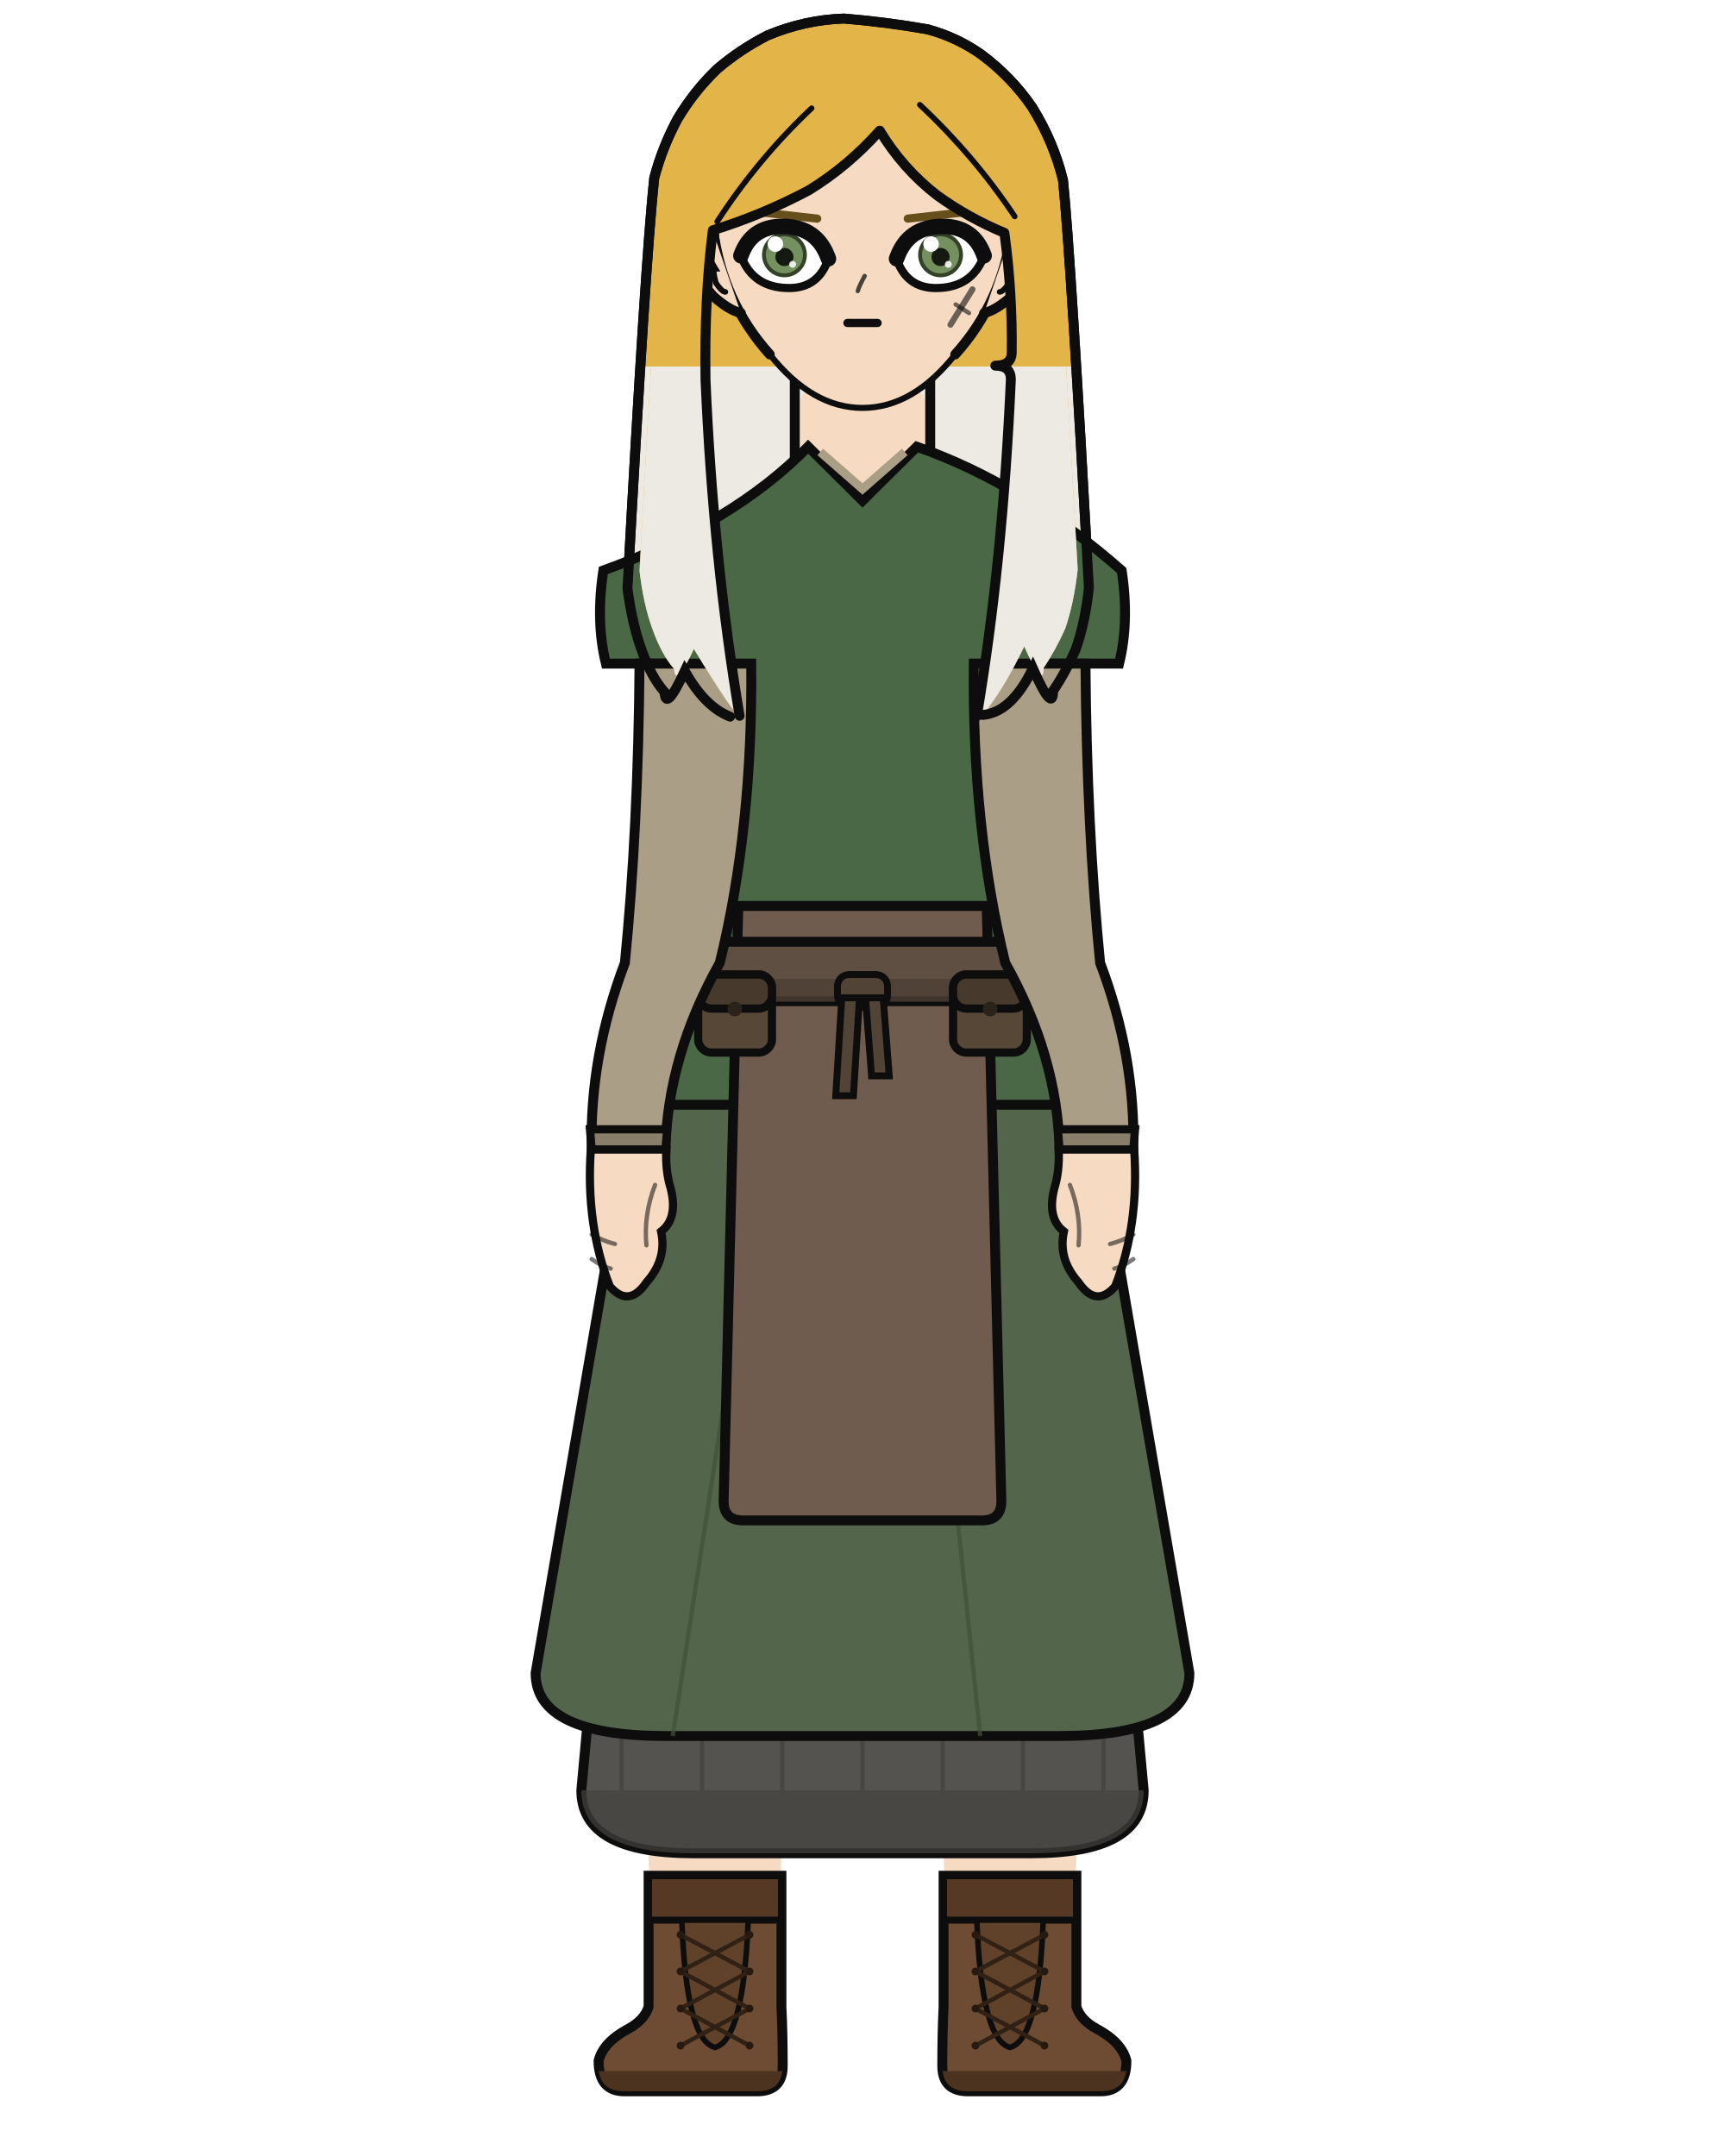
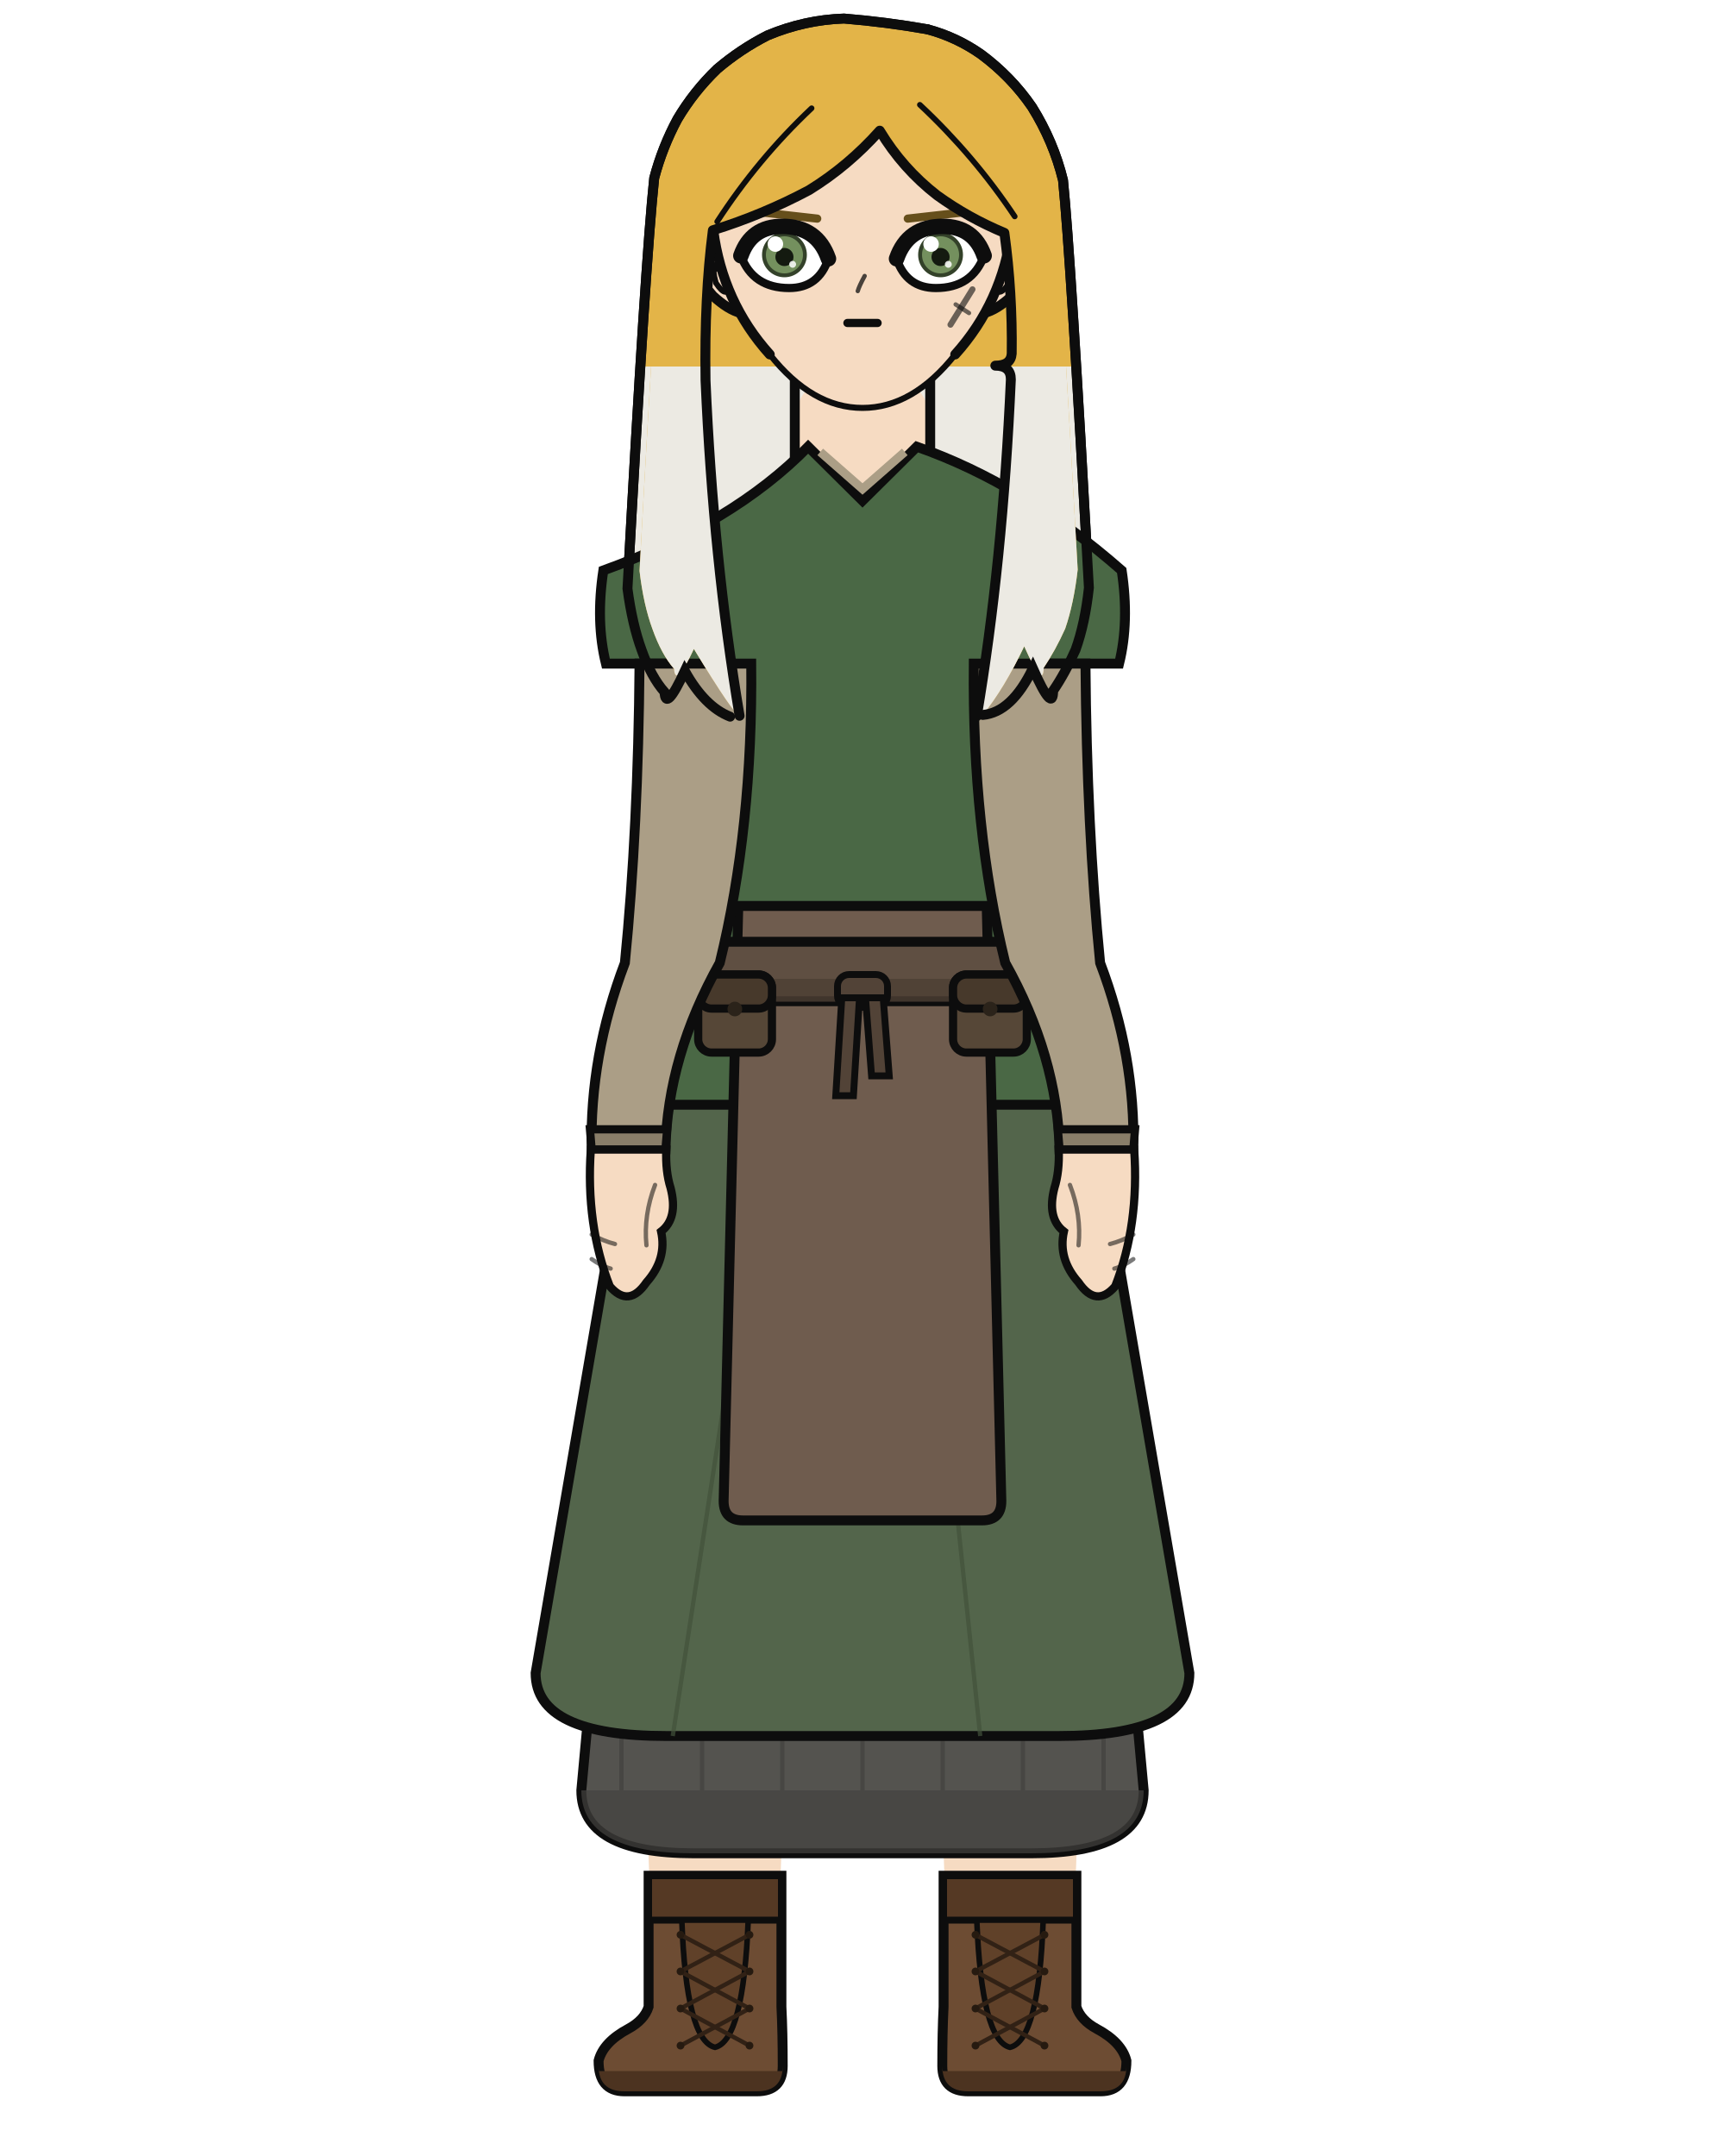
<svg xmlns="http://www.w3.org/2000/svg" width="400" height="500" viewBox="0 0 400 500">
  <rect width="100%" height="100%" fill="white" />
  <defs>
    <clipPath id="hair-tips">
      <path d="M 135.7 85.0 Q 151.6 104.3 167.4 123.6 Q 166.4 122.9 165.5 122.3 Q 164.6 121.5 163.7 120.7 Q 162.9 119.7 162.0 118.8 Q 161.2 117.6 160.4 116.5 Q 159.6 115.2 158.8 113.9 Q 158.1 115.3 157.4 116.7 Q 156.8 117.7 156.3 118.7 Q 155.8 119.3 155.4 119.9 Q 155.0 120.1 154.7 120.3 Q 154.5 120.1 154.2 120.0 Q 154.1 119.4 154.1 118.8 Q 153.5 118.1 153.0 117.5 Q 152.6 116.8 152.1 116.1 Q 151.6 115.3 151.2 114.6 Q 150.7 113.7 150.3 112.9 Q 149.9 111.9 149.5 111.0 Q 149.1 110.0 148.8 109.0 Q 148.4 108.0 148.1 107.0 Q 147.7 105.9 147.4 104.8 Q 147.1 103.6 146.9 102.5 Q 146.6 101.3 146.3 100.0 Q 146.1 98.8 145.9 97.5 Q 145.7 96.1 145.5 94.8 Q 146.2 89.9 146.9 85.0 Q 147.4 85.0 148.0 85.0 Q 148.6 85.0 149.1 85.0 Q 149.6 85.0 150.1 85.0 Q 150.5 85.0 150.9 85.0 Q 151.3 85.0 151.7 85.0 Q 152.0 85.0 152.3 85.0 Q 152.7 85.0 153.1 85.0 Q 153.5 85.0 154.0 85.0 Q 154.4 85.0 154.9 85.0 Q 155.4 85.0 156.0 85.0 Q 156.5 85.0 157.1 85.0 Q 157.7 85.0 158.4 85.0 Q 159.1 85.0 159.8 85.0 Q 160.5 85.0 161.3 85.0 Q 162.1 85.0 162.9 85.0 Q 163.7 85.0 164.6 85.0 Q 165.4 85.0 166.3 85.0 Q 167.2 85.0 168.1 85.0 Q 169.1 85.0 170.0 85.0 Q 171.0 85.0 171.9 85.0 Q 172.9 85.0 173.9 85.0 Q 174.9 85.0 175.9 85.0 Q 177.0 85.0 178.0 85.0 Q 179.4 85.0 180.9 85.0 Q 182.3 85.0 183.8 85.0 Q 185.2 85.0 186.7 85.0 Q 188.2 85.0 189.7 85.0 Q 191.2 85.0 192.7 85.0 Q 194.2 85.0 195.7 85.0 Q 197.3 85.0 199.0 85.0 Q 200.6 85.0 202.2 85.0 Q 203.8 85.0 205.5 85.0 Q 207.1 85.0 208.7 85.0 Q 210.3 85.0 211.9 85.0 Q 213.5 85.0 215.1 85.0 Q 216.2 85.0 217.3 85.0 Q 218.4 85.0 219.5 85.0 Q 220.5 85.0 221.6 85.0 Q 222.6 85.0 223.6 85.0 Q 224.6 85.0 225.6 85.0 Q 226.5 85.0 227.5 85.0 Q 228.6 85.0 229.8 85.0 Q 230.8 85.0 231.9 85.0 Q 232.9 85.0 233.9 85.0 Q 234.9 85.0 235.8 85.0 Q 236.7 85.0 237.6 85.0 Q 238.5 85.0 239.3 85.0 Q 240.1 85.0 240.9 85.0 Q 241.6 85.0 242.3 85.0 Q 243.0 85.0 243.6 85.0 Q 244.2 85.0 244.7 85.0 Q 245.2 85.0 245.7 85.0 Q 246.1 85.0 246.5 85.0 Q 246.9 85.0 247.2 85.0 Q 247.6 85.0 248.0 85.0 Q 248.4 85.0 248.9 85.0 Q 249.4 85.0 250.0 85.0 Q 250.6 85.0 251.2 85.0 Q 251.8 89.8 252.5 94.5 Q 252.3 95.9 252.2 97.2 Q 251.9 98.5 251.7 99.8 Q 251.5 101.1 251.3 102.3 Q 251.0 103.5 250.7 104.6 Q 250.4 105.7 250.1 106.9 Q 249.8 107.9 249.4 108.9 Q 249.0 109.8 248.6 110.7 Q 248.2 111.6 247.8 112.4 Q 247.4 113.2 246.9 114.0 Q 246.5 114.8 246.1 115.6 Q 245.6 116.3 245.2 117.1 Q 244.7 117.8 244.2 118.5 Q 244.2 119.2 244.1 119.8 Q 243.9 120.1 243.7 120.3 Q 243.3 120.1 243.0 119.9 Q 242.6 119.2 242.1 118.6 Q 241.5 117.5 240.9 116.4 Q 240.2 114.8 239.5 113.3 Q 238.6 114.8 237.8 116.4 Q 236.9 117.7 236.0 119.0 Q 235.1 120.0 234.2 121.1 Q 233.2 121.8 232.2 122.6 Q 231.1 123.1 230.1 123.6 Q 229.0 123.8 227.9 124.1 Q 246.1 104.6 264.3 85.0 Q 264.3 145.0 264.3 205.0 Q 200.0 205.0 135.7 205.0 Q 135.7 145.0 135.7 85.0 Z" />
    </clipPath>
    <clipPath id="hair-front">
      <path d="M 171.5 166.0 Q 165.4 129.8 163.6 88.2 Q 163.3 68.9 165.3 53.4 Q 176.9 49.8 187.6 44.1 Q 196.7 38.5 204.0 30.3 Q 209.3 39.1 217.3 45.3 Q 224.5 50.5 232.9 54.0 Q 234.8 67.9 234.6 82.0 Q 234.4 84.8 230.8 84.8 Q 234.4 84.8 234.4 88.0 Q 232.5 130.7 226.5 166.1 Q 227.2 166.0 227.9 165.8 Q 232.9 159.6 237.5 149.9 Q 242.0 160.0 242.0 154.9 Q 244.7 150.9 247.0 145.8 Q 249.0 140.0 249.9 132.1 Q 245.9 59.3 244.2 42.3 Q 242.0 33.8 237.4 26.2 Q 232.7 19.6 226.1 14.6 Q 220.7 10.8 214.4 9.1 Q 205.2 7.6 195.9 6.7 Q 187.3 7.1 179.1 10.5 Q 173.1 13.5 168.0 17.8 Q 162.8 22.8 159.2 28.9 Q 155.9 35.1 154.1 41.9 Q 152.2 59.7 148.3 132.4 Q 149.2 140.2 151.3 145.9 Q 153.4 151.8 156.3 155.1 Q 156.6 159.7 160.9 150.5 Q 170.4 166.1 171.5 166.0 Z" />
    </clipPath>
  </defs>
  <path d="M 169.3 166.2 Q 163.4 163.9 158.8 155.6 Q 154.3 165.3 154.1 160.5 Q 151.0 157.0 148.8 150.8 Q 146.6 144.8 145.5 136.5 Q 149.7 60.0 151.7 41.3 Q 153.6 34.1 157.1 27.6 Q 160.9 21.2 166.3 16.0 Q 171.7 11.4 178.0 8.2 Q 186.6 4.6 195.7 4.3 Q 205.5 5.1 215.1 6.8 Q 221.8 8.6 227.5 12.6 Q 234.5 17.8 239.3 24.8 Q 244.3 32.8 246.5 41.8 Q 248.3 59.6 252.5 136.3 Q 251.6 144.6 249.4 150.7 Q 247.0 156.1 244.2 160.2 Q 244.2 165.6 239.5 155.0 Q 234.6 165.2 227.9 165.8 Q 198.6 172.5 169.3 166.2 Z" fill="#e3b448" />
  <path d="M 169.3 166.2 Q 163.4 163.9 158.8 155.6 Q 154.3 165.3 154.1 160.5 Q 151.0 157.0 148.8 150.8 Q 146.6 144.8 145.5 136.5 Q 149.7 60.0 151.7 41.3 Q 153.6 34.1 157.1 27.6 Q 160.9 21.2 166.3 16.0 Q 171.7 11.4 178.0 8.2 Q 186.6 4.6 195.7 4.3 Q 205.5 5.1 215.1 6.8 Q 221.8 8.6 227.5 12.6 Q 234.5 17.8 239.3 24.8 Q 244.3 32.8 246.5 41.8 Q 248.3 59.6 252.5 136.3 Q 251.6 144.6 249.4 150.7 Q 247.0 156.1 244.2 160.2 Q 244.2 165.6 239.5 155.0 Q 234.6 165.2 227.9 165.8 Q 198.6 172.5 169.3 166.2 Z" fill="#eceae3" clip-path="url(#hair-tips)" />
  <path d="M 169.3 166.2 Q 163.4 163.9 158.8 155.6 Q 154.3 165.3 154.1 160.5 Q 151.0 157.0 148.8 150.8 Q 146.6 144.8 145.5 136.5 Q 149.7 60.0 151.7 41.3 Q 153.6 34.1 157.1 27.6 Q 160.9 21.2 166.3 16.0 Q 171.7 11.4 178.0 8.2 Q 186.6 4.6 195.7 4.3 Q 205.5 5.1 215.1 6.8 Q 221.8 8.6 227.5 12.6 Q 234.5 17.8 239.3 24.8 Q 244.3 32.8 246.5 41.8 Q 248.3 59.6 252.5 136.3 Q 251.6 144.6 249.4 150.7 Q 247.0 156.1 244.2 160.2 Q 244.2 165.6 239.5 155.0 Q 234.6 165.2 227.9 165.8 Q 198.6 172.5 169.3 166.2 Z" fill="none" stroke="#0d0d0d" stroke-width="2.3" stroke-linecap="round" stroke-linejoin="round" />
  <rect x="184.3" y="86.7" width="31.4" height="34.1" rx="11.0" fill="#f6dbc2" />
  <line x1="184.3" y1="86.7" x2="184.3" y2="120.9" stroke="#0d0d0d" stroke-width="2.3" />
  <line x1="215.7" y1="86.7" x2="215.7" y2="120.9" stroke="#0d0d0d" stroke-width="2.3" />
  <path d="M 147.3 316.2 L 184.2 316.2 Q 184.2 354.2 182.7 370.4 Q 182.4 403.7 179.8 465.4 L 151.8 465.4 Q 149.1 403.7 148.8 370.4 Q 147.3 354.2 147.3 316.2 Z" fill="#f6dbc2" />
  <path d="M 181.2 435.0 L 181.2 465.4 Q 181.5 471.3 181.5 479.1 Q 181.5 485.0 175.5 485.0 L 144.8 485.0 Q 138.8 485.0 138.8 477.9 Q 139.9 473.6 145.7 470.5 Q 149.4 468.5 150.4 465.4 L 150.4 435.0 Z" fill="#6d4c33" stroke="#0d0d0d" stroke-width="2.3" />
  <path d="M 181.5 480.3 L 138.8 480.3 L 138.8 479.1 Q 138.8 485.0 144.8 485.0 L 175.5 485.0 Q 181.5 485.0 181.5 479.1 Z" fill="#4c3320" />
  <rect x="150.4" y="435.0" width="30.8" height="10.3" fill="#553924" stroke="#0d0d0d" stroke-width="1.6" />
  <path d="M 158.1 445.3 L 173.5 445.3 Q 172.4 473.2 165.8 474.8 Q 159.1 473.2 158.1 445.3 Z" fill="#604129" stroke="#0d0d0d" stroke-width="1.3" />
  <line x1="173.8" y1="448.7" x2="157.8" y2="457.2" stroke="#312115" stroke-width="1.0" stroke-linecap="round" />
  <line x1="157.8" y1="448.7" x2="173.8" y2="457.2" stroke="#312115" stroke-width="1.0" stroke-linecap="round" />
  <line x1="173.8" y1="457.2" x2="157.8" y2="465.8" stroke="#312115" stroke-width="1.0" stroke-linecap="round" />
  <line x1="157.8" y1="457.2" x2="173.8" y2="465.8" stroke="#312115" stroke-width="1.0" stroke-linecap="round" />
  <line x1="173.8" y1="465.8" x2="157.8" y2="474.4" stroke="#312115" stroke-width="1.0" stroke-linecap="round" />
  <line x1="157.8" y1="465.8" x2="173.8" y2="474.4" stroke="#312115" stroke-width="1.0" stroke-linecap="round" />
  <circle cx="157.8" cy="448.7" r="0.9" fill="#261a10" />
  <circle cx="173.8" cy="448.7" r="0.9" fill="#261a10" />
  <circle cx="157.8" cy="457.2" r="0.9" fill="#261a10" />
  <circle cx="173.8" cy="457.2" r="0.9" fill="#261a10" />
  <circle cx="157.8" cy="465.8" r="0.9" fill="#261a10" />
  <circle cx="173.8" cy="465.8" r="0.9" fill="#261a10" />
  <circle cx="157.8" cy="474.4" r="0.9" fill="#261a10" />
  <circle cx="173.8" cy="474.4" r="0.9" fill="#261a10" />
  <path d="M 215.8 316.2 L 252.7 316.2 Q 252.7 354.2 251.2 370.4 Q 250.9 403.7 248.2 465.4 L 220.2 465.4 Q 217.6 403.7 217.3 370.4 Q 215.8 354.2 215.8 316.2 Z" fill="#f6dbc2" />
  <path d="M 218.8 435.0 L 218.8 465.4 Q 218.5 471.3 218.5 479.1 Q 218.5 485.0 224.5 485.0 L 255.2 485.0 Q 261.2 485.0 261.2 477.9 Q 260.1 473.6 254.3 470.5 Q 250.6 468.5 249.6 465.4 L 249.6 435.0 Z" fill="#6d4c33" stroke="#0d0d0d" stroke-width="2.3" />
  <path d="M 218.5 480.3 L 261.2 480.3 L 261.2 479.1 Q 261.2 485.0 255.2 485.0 L 224.5 485.0 Q 218.5 485.0 218.5 479.1 Z" fill="#4c3320" />
  <rect x="218.8" y="435.0" width="30.8" height="10.3" fill="#553924" stroke="#0d0d0d" stroke-width="1.6" />
  <path d="M 226.5 445.3 L 241.9 445.3 Q 240.9 473.2 234.2 474.8 Q 227.6 473.2 226.5 445.3 Z" fill="#604129" stroke="#0d0d0d" stroke-width="1.3" />
  <line x1="242.2" y1="448.7" x2="226.2" y2="457.2" stroke="#312115" stroke-width="1.0" stroke-linecap="round" />
  <line x1="226.2" y1="448.7" x2="242.2" y2="457.2" stroke="#312115" stroke-width="1.0" stroke-linecap="round" />
  <line x1="242.2" y1="457.2" x2="226.2" y2="465.8" stroke="#312115" stroke-width="1.0" stroke-linecap="round" />
  <line x1="226.2" y1="457.2" x2="242.2" y2="465.8" stroke="#312115" stroke-width="1.0" stroke-linecap="round" />
  <line x1="242.2" y1="465.8" x2="226.2" y2="474.4" stroke="#312115" stroke-width="1.0" stroke-linecap="round" />
  <line x1="226.2" y1="465.8" x2="242.2" y2="474.4" stroke="#312115" stroke-width="1.0" stroke-linecap="round" />
  <circle cx="226.2" cy="448.7" r="0.9" fill="#261a10" />
  <circle cx="242.2" cy="448.7" r="0.9" fill="#261a10" />
  <circle cx="226.2" cy="457.2" r="0.9" fill="#261a10" />
  <circle cx="242.2" cy="457.2" r="0.9" fill="#261a10" />
  <circle cx="226.2" cy="465.8" r="0.9" fill="#261a10" />
  <circle cx="242.2" cy="465.8" r="0.9" fill="#261a10" />
  <circle cx="226.2" cy="474.4" r="0.9" fill="#261a10" />
  <circle cx="242.2" cy="474.4" r="0.9" fill="#261a10" />
  <path d="M 152.5 223.3 L 134.8 415.2 Q 134.8 429.8 160.9 429.8 L 239.1 429.8 Q 265.2 429.8 265.2 415.2 L 247.5 223.3 Z" fill="#54534f" stroke="#0d0d0d" stroke-width="2.3" />
  <path d="M 134.8 415.2 L 134.8 415.2 Q 134.8 429.8 160.9 429.8 L 239.1 429.8 Q 265.2 429.8 265.2 415.2 L 265.2 415.2 Z" fill="#43423f" opacity="0.7" />
  <line x1="144.1" y1="402.6" x2="144.1" y2="415.2" stroke="#43423f" stroke-width="1.0" opacity="0.75" />
  <line x1="162.8" y1="402.6" x2="162.8" y2="415.2" stroke="#43423f" stroke-width="1.0" opacity="0.75" />
  <line x1="181.4" y1="402.6" x2="181.4" y2="415.2" stroke="#43423f" stroke-width="1.0" opacity="0.75" />
  <line x1="200.0" y1="402.6" x2="200.0" y2="415.2" stroke="#43423f" stroke-width="1.0" opacity="0.75" />
  <line x1="218.6" y1="402.6" x2="218.6" y2="415.2" stroke="#43423f" stroke-width="1.0" opacity="0.75" />
  <line x1="237.2" y1="402.6" x2="237.2" y2="415.2" stroke="#43423f" stroke-width="1.0" opacity="0.75" />
  <line x1="255.9" y1="402.6" x2="255.9" y2="415.2" stroke="#43423f" stroke-width="1.0" opacity="0.75" />
  <path d="M 152.5 223.3 L 124.2 388.0 Q 124.2 402.6 154.5 402.6 L 245.5 402.6 Q 275.8 402.6 275.8 388.0 L 247.5 223.3 Z" fill="#53654b" stroke="#0d0d0d" stroke-width="2.3" />
  <line x1="175.3" y1="277.1" x2="156.0" y2="402.6" stroke="#41513a" stroke-width="1.0" opacity="0.7" />
  <line x1="214.2" y1="277.1" x2="227.3" y2="402.6" stroke="#41513a" stroke-width="1.0" opacity="0.7" />
  <path d="M 187.4 103.6 Q 170.0 121.4 139.9 132.3 Q 138.1 144.2 140.5 153.9 L 158.7 153.9 Q 158.7 192.0 161.1 223.3 Q 147.3 241.4 147.3 256.2 L 252.7 256.2 Q 252.7 241.4 238.9 223.3 Q 241.3 192.0 241.3 153.9 L 259.5 153.9 Q 261.9 144.2 260.1 132.3 Q 237.2 112.2 212.6 103.6 L 200.0 116.1 Z" fill="#4a6845" stroke="#0d0d0d" stroke-width="2.3" />
  <path d="M 190.2 104.8 L 200.0 113.4 L 209.8 104.8" fill="none" stroke="#ab9e86" stroke-width="2.0" />
  <path d="M 171.2 210.1 L 167.8 348.1 Q 167.8 352.6 172.3 352.6 L 227.7 352.6 Q 232.2 352.6 232.2 348.1 L 228.8 210.1 Z" fill="#6f5c4e" stroke="#0d0d0d" stroke-width="2.3" />
  <rect x="159.9" y="218.4" width="80.1" height="13.8" rx="2.5" fill="#5f4f42" stroke="#0d0d0d" stroke-width="2.3" />
  <rect x="159.9" y="227.0" width="80.1" height="5.3" rx="2.5" fill="#4c3e33" opacity="0.8" />
  <rect x="194.2" y="226.0" width="11.6" height="7.6" rx="2.7" fill="#524337" stroke="#0d0d0d" stroke-width="1.6" />
  <path d="M 195.2 231.4 L 199.3 231.4 L 197.9 254.1 L 193.8 254.1 Z" fill="#524337" stroke="#0d0d0d" stroke-width="1.6" />
  <path d="M 200.7 231.4 L 204.8 231.4 L 206.2 249.5 L 202.1 249.5 Z" fill="#524337" stroke="#0d0d0d" stroke-width="1.6" />
  <rect x="161.9" y="226.0" width="17.1" height="18.1" rx="3.1" fill="#564737" stroke="#0d0d0d" stroke-width="1.9" />
  <rect x="161.9" y="226.0" width="17.1" height="7.9" rx="3.1" fill="#47392b" stroke="#0d0d0d" stroke-width="1.9" />
  <circle cx="170.4" cy="234.0" r="1.7" fill="#2b231a" />
  <rect x="221.0" y="226.0" width="17.1" height="18.1" rx="3.1" fill="#564737" stroke="#0d0d0d" stroke-width="1.9" />
  <rect x="221.0" y="226.0" width="17.1" height="7.9" rx="3.1" fill="#47392b" stroke="#0d0d0d" stroke-width="1.9" />
  <circle cx="229.6" cy="234.0" r="1.7" fill="#2b231a" />
  <path d="M 174.2 153.9 L 148.3 153.9 Q 148.0 192.0 144.9 223.3 Q 136.7 244.9 137.2 266.6 L 154.3 266.6 Q 154.8 244.9 166.9 223.3 Q 174.6 192.0 174.2 153.9 Z" fill="#ab9e86" stroke="#0d0d0d" stroke-width="2.3" />
  <path d="M 136.8 261.9 L 154.7 261.9 L 154.3 266.6 L 137.2 266.6 Z" fill="#897e69" stroke="#0d0d0d" stroke-width="1.9" />
  <path d="M 137.0 266.6 Q 135.8 284.0 141.4 298.3 Q 145.8 303.4 149.9 297.4 Q 154.7 292.0 153.3 285.6 Q 157.3 282.5 155.5 275.5 Q 154.3 271.7 154.5 266.6 Z" fill="#f6dbc2" stroke="#0d0d0d" stroke-width="1.9" />
  <path d="M 151.9 274.8 Q 149.2 281.8 149.9 288.8" fill="none" stroke="#0d0d0d" stroke-width="1.0" opacity="0.55" stroke-linecap="round" />
  <path d="M 137.2 286.3 Q 139.9 287.8 142.6 288.5" fill="none" stroke="#0d0d0d" stroke-width="1.0" opacity="0.55" stroke-linecap="round" />
  <path d="M 137.2 292.0 Q 139.4 293.6 141.6 294.2" fill="none" stroke="#0d0d0d" stroke-width="1.0" opacity="0.55" stroke-linecap="round" />
  <path d="M 225.8 153.9 L 251.7 153.9 Q 252.0 192.0 255.1 223.3 Q 263.3 244.9 262.8 266.6 L 245.7 266.6 Q 245.2 244.9 233.1 223.3 Q 225.4 192.0 225.8 153.9 Z" fill="#ab9e86" stroke="#0d0d0d" stroke-width="2.3" />
  <path d="M 245.3 261.9 L 263.2 261.9 L 262.8 266.6 L 245.7 266.6 Z" fill="#897e69" stroke="#0d0d0d" stroke-width="1.9" />
  <path d="M 263.0 266.6 Q 264.2 284.0 258.6 298.3 Q 254.2 303.4 250.1 297.4 Q 245.3 292.0 246.7 285.6 Q 242.7 282.5 244.5 275.5 Q 245.7 271.7 245.5 266.6 Z" fill="#f6dbc2" stroke="#0d0d0d" stroke-width="1.9" />
  <path d="M 248.1 274.8 Q 250.8 281.8 250.1 288.8" fill="none" stroke="#0d0d0d" stroke-width="1.0" opacity="0.55" stroke-linecap="round" />
  <path d="M 262.8 286.3 Q 260.1 287.8 257.4 288.5" fill="none" stroke="#0d0d0d" stroke-width="1.0" opacity="0.55" stroke-linecap="round" />
  <path d="M 262.8 292.0 Q 260.6 293.6 258.4 294.2" fill="none" stroke="#0d0d0d" stroke-width="1.0" opacity="0.55" stroke-linecap="round" />
-   <path d="M 200.0 14.1 Q 214.6 14.1 225.0 25.6 Q 235.3 37.1 234.6 53.4 Q 232.4 70.1 221.5 82.2 Q 211.7 94.6 200.0 94.6 Q 188.3 94.6 178.5 82.2 Q 167.6 70.1 165.4 53.4 Q 164.7 37.1 175.0 25.6 Q 185.4 14.1 200.0 14.1 Z" fill="#f6dbc2" />
-   <path d="M 178.5 82.2 Q 167.6 70.1 165.4 53.4 Q 164.7 37.1 175.0 25.6 Q 185.4 14.1 200.0 14.1 Q 214.6 14.1 225.0 25.6 Q 235.3 37.1 234.6 53.4 Q 232.4 70.1 221.5 82.2" fill="none" stroke="#0d0d0d" stroke-width="2.3" stroke-linecap="round" />
-   <path d="M 221.5 82.2 Q 211.7 94.6 200.0 94.6 Q 188.3 94.6 178.5 82.2" fill="none" stroke="#0d0d0d" stroke-width="1.4" stroke-linecap="round" />
  <path d="M 165.6 54.5 Q 163.3 54.7 162.0 57.0 Q 161.0 59.5 162.0 63.6 Q 163.4 66.5 165.3 68.6 Q 168.9 71.9 171.8 72.6 Z" fill="#f6dbc2" />
  <path d="M 165.6 54.5 Q 163.3 54.7 162.0 57.0 Q 161.0 59.5 162.0 63.6 Q 163.4 66.5 165.3 68.6 Q 168.9 71.9 171.8 72.6" fill="none" stroke="#0d0d0d" stroke-width="2.3" stroke-linecap="round" />
  <path d="M 163.1 61.8 Q 162.5 59.8 162.8 59.1 Q 163.2 58.7 164.0 59.2 Q 164.9 60.6 165.9 62.3 Q 165.1 62.3 166.0 65.6 Q 167.4 67.7 168.2 67.7" fill="none" stroke="#0d0d0d" stroke-width="1.3" stroke-linecap="round" />
  <path d="M 234.4 54.5 Q 236.7 54.7 238.0 57.0 Q 239.0 59.5 238.0 63.6 Q 236.6 66.5 234.7 68.6 Q 231.1 71.9 228.2 72.6 Z" fill="#f6dbc2" />
  <path d="M 234.4 54.5 Q 236.7 54.7 238.0 57.0 Q 239.0 59.5 238.0 63.6 Q 236.6 66.5 234.7 68.6 Q 231.1 71.9 228.2 72.6" fill="none" stroke="#0d0d0d" stroke-width="2.3" stroke-linecap="round" />
  <path d="M 236.9 61.8 Q 237.5 59.8 237.2 59.1 Q 236.8 58.7 236.0 59.2 Q 235.1 60.6 234.1 62.3 Q 234.9 62.3 234.0 65.6 Q 232.6 67.7 231.8 67.7" fill="none" stroke="#0d0d0d" stroke-width="1.3" stroke-linecap="round" />
+   <path d="M 200.0 14.1 Q 214.6 14.1 225.0 25.6 Q 235.3 37.1 234.6 53.4 Q 232.4 70.1 221.5 82.2 Q 211.7 94.6 200.0 94.6 Q 188.3 94.6 178.5 82.2 Q 167.6 70.1 165.4 53.4 Q 164.7 37.1 175.0 25.6 Q 185.4 14.1 200.0 14.1 Z" fill="#f6dbc2" />
+   <path d="M 178.5 82.2 Q 167.6 70.1 165.4 53.4 Q 164.7 37.1 175.0 25.6 Q 185.4 14.1 200.0 14.1 Q 214.6 14.1 225.0 25.6 Q 235.3 37.1 234.6 53.4 Q 232.4 70.1 221.5 82.2" fill="none" stroke="#0d0d0d" stroke-width="2.3" stroke-linecap="round" />
+   <path d="M 221.5 82.2 Q 211.7 94.6 200.0 94.6 Q 188.3 94.6 178.5 82.2" fill="none" stroke="#0d0d0d" stroke-width="1.4" stroke-linecap="round" />
  <line x1="189.5" y1="50.7" x2="174.4" y2="49.0" stroke="#664f1b" stroke-width="1.9" stroke-linecap="round" />
  <defs>
    <clipPath id="eye-l">
      <path d="M 192.1 60.0 Q 189.5 52.5 181.4 52.5 Q 174.2 52.5 171.8 59.3 Q 174.6 66.8 183.0 66.8 Q 189.8 66.8 192.1 60.0 Z" />
    </clipPath>
  </defs>
  <path d="M 192.1 60.0 Q 189.5 52.5 181.4 52.5 Q 174.2 52.5 171.8 59.3 Q 174.6 66.8 183.0 66.8 Q 189.8 66.8 192.1 60.0 Z" fill="white" stroke="#0d0d0d" stroke-width="1.9" />
  <g clip-path="url(#eye-l)">
    <circle cx="181.9" cy="59.1" r="5.2" fill="#334129" />
    <circle cx="181.9" cy="59.1" r="4.3" fill="#74905e" />
    <circle cx="181.9" cy="59.6" r="2.1" fill="#141a10" />
    <circle cx="179.8" cy="56.6" r="1.8" fill="white" />
    <circle cx="183.8" cy="61.3" r="0.8" fill="white" opacity="0.85" />
  </g>
  <path d="M 192.1 60.0 Q 189.5 52.5 181.4 52.5 Q 174.2 52.5 171.8 59.3" fill="none" stroke="#0d0d0d" stroke-width="3.6" stroke-linecap="round" />
  <line x1="210.5" y1="50.7" x2="225.6" y2="49.0" stroke="#664f1b" stroke-width="1.9" stroke-linecap="round" />
  <defs>
    <clipPath id="eye-r">
      <path d="M 207.9 60.0 Q 210.5 52.5 218.6 52.5 Q 225.8 52.5 228.2 59.3 Q 225.4 66.8 217.0 66.8 Q 210.2 66.8 207.9 60.0 Z" />
    </clipPath>
  </defs>
  <path d="M 207.9 60.0 Q 210.5 52.5 218.6 52.5 Q 225.8 52.5 228.2 59.3 Q 225.4 66.8 217.0 66.8 Q 210.2 66.8 207.9 60.0 Z" fill="white" stroke="#0d0d0d" stroke-width="1.9" />
  <g clip-path="url(#eye-r)">
    <circle cx="218.1" cy="59.1" r="5.2" fill="#334129" />
    <circle cx="218.1" cy="59.1" r="4.3" fill="#74905e" />
    <circle cx="218.1" cy="59.6" r="2.1" fill="#141a10" />
    <circle cx="215.9" cy="56.6" r="1.8" fill="white" />
    <circle cx="219.9" cy="61.3" r="0.8" fill="white" opacity="0.85" />
  </g>
  <path d="M 207.9 60.0 Q 210.5 52.5 218.6 52.5 Q 225.8 52.5 228.2 59.3" fill="none" stroke="#0d0d0d" stroke-width="3.6" stroke-linecap="round" />
  <path d="M 200.5 64.0 Q 199.2 66.4 198.9 67.5" fill="none" stroke="#0d0d0d" stroke-width="1.0" opacity="0.75" stroke-linecap="round" />
  <path d="M 196.5 74.9 Q 200.0 74.9 203.5 74.9" fill="none" stroke="#0d0d0d" stroke-width="1.9" stroke-linecap="round" />
  <line x1="220.4" y1="75.3" x2="225.5" y2="67.1" stroke="#0d0d0d" stroke-width="1.4" stroke-linecap="round" opacity="0.6" />
  <line x1="221.6" y1="70.6" x2="224.7" y2="72.6" stroke="#0d0d0d" stroke-width="1.0" stroke-linecap="round" opacity="0.6" />
  <path d="M 171.5 166.0 Q 165.4 129.8 163.6 88.2 Q 163.3 68.9 165.3 53.4 Q 176.9 49.8 187.6 44.1 Q 196.7 38.5 204.0 30.3 Q 209.3 39.1 217.3 45.3 Q 224.5 50.5 232.9 54.0 Q 234.8 67.9 234.6 82.0 Q 234.4 84.8 230.8 84.8 Q 234.4 84.8 234.4 88.0 Q 232.5 130.7 226.5 166.1 Q 227.2 166.0 227.9 165.8 Q 232.9 159.6 237.5 149.9 Q 242.0 160.0 242.0 154.9 Q 244.7 150.9 247.0 145.8 Q 249.0 140.0 249.9 132.1 Q 245.9 59.3 244.2 42.3 Q 242.0 33.8 237.4 26.2 Q 232.7 19.6 226.1 14.6 Q 220.7 10.8 214.4 9.1 Q 205.2 7.6 195.9 6.7 Q 187.3 7.1 179.1 10.5 Q 173.1 13.5 168.0 17.8 Q 162.8 22.8 159.2 28.9 Q 155.9 35.1 154.1 41.9 Q 152.2 59.7 148.3 132.4 Q 149.2 140.2 151.3 145.9 Q 153.4 151.8 156.3 155.1 Q 156.6 159.7 160.9 150.5 Q 170.4 166.1 171.5 166.0 Z" fill="#e3b448" />
  <path d="M 171.5 166.0 Q 165.4 129.8 163.6 88.2 Q 163.3 68.9 165.3 53.4 Q 176.9 49.8 187.6 44.1 Q 196.7 38.5 204.0 30.3 Q 209.3 39.1 217.3 45.3 Q 224.5 50.5 232.9 54.0 Q 234.8 67.9 234.6 82.0 Q 234.4 84.8 230.8 84.8 Q 234.4 84.8 234.4 88.0 Q 232.5 130.7 226.5 166.1 Q 227.2 166.0 227.9 165.8 Q 232.9 159.6 237.5 149.9 Q 242.0 160.0 242.0 154.9 Q 244.7 150.9 247.0 145.8 Q 249.0 140.0 249.9 132.1 Q 245.9 59.3 244.2 42.3 Q 242.0 33.8 237.4 26.2 Q 232.7 19.6 226.1 14.6 Q 220.7 10.8 214.4 9.1 Q 205.2 7.6 195.9 6.7 Q 187.3 7.1 179.1 10.5 Q 173.1 13.5 168.0 17.8 Q 162.8 22.8 159.2 28.9 Q 155.9 35.1 154.1 41.9 Q 152.2 59.7 148.3 132.4 Q 149.2 140.2 151.3 145.9 Q 153.4 151.8 156.3 155.1 Q 156.6 159.7 160.9 150.5 Q 170.4 166.1 171.5 166.0 Z" fill="#eceae3" clip-path="url(#hair-tips)" />
  <path d="M 171.5 166.0 Q 165.4 129.8 163.6 88.2 Q 163.3 68.9 165.3 53.4 Q 176.9 49.8 187.6 44.1 Q 196.7 38.5 204.0 30.3 Q 209.3 39.1 217.3 45.3 Q 224.5 50.5 232.9 54.0 Q 234.8 67.9 234.6 82.0 Q 234.4 84.8 230.8 84.8 Q 234.4 84.8 234.4 88.0 Q 232.5 130.7 226.5 166.1" fill="none" stroke="#0d0d0d" stroke-width="2.3" stroke-linecap="round" stroke-linejoin="round" />
  <path d="M 227.9 165.8 Q 234.6 165.2 239.5 155.0 Q 244.2 165.6 244.2 160.2 Q 247.0 156.1 249.4 150.7 Q 251.6 144.6 252.5 136.3 Q 248.3 59.6 246.5 41.8 Q 244.3 32.8 239.3 24.8 Q 234.5 17.8 227.5 12.6 Q 221.8 8.6 215.1 6.8" fill="none" stroke="#0d0d0d" stroke-width="2.3" stroke-linecap="round" />
  <path d="M 169.3 166.2 Q 163.4 163.9 158.8 155.6 Q 154.3 165.3 154.1 160.5 Q 151.0 157.0 148.8 150.8 Q 146.6 144.8 145.5 136.5 Q 149.7 60.0 151.7 41.3 Q 153.6 34.1 157.1 27.6 Q 160.9 21.2 166.3 16.0 Q 171.7 11.4 178.0 8.2 Q 186.6 4.6 195.7 4.3 Q 205.5 5.1 215.1 6.8" fill="none" stroke="#0d0d0d" stroke-width="2.3" stroke-linecap="round" />
  <path d="M 188.2 25.1 Q 175.7 36.9 166.3 51.4" fill="none" stroke="#0d0d0d" stroke-width="1.3" stroke-linecap="round" clip-path="url(#hair-front)" />
  <path d="M 213.3 24.3 Q 225.9 36.1 235.3 50.2" fill="none" stroke="#0d0d0d" stroke-width="1.3" stroke-linecap="round" clip-path="url(#hair-front)" />
  <path d="M 131.3 60.1 Q 126.0 100.5 128.7 140.9" fill="none" stroke="#0d0d0d" stroke-width="1.3" stroke-linecap="round" clip-path="url(#hair-front)" />
  <path d="M 268.7 60.1 Q 274.0 100.5 271.3 140.9" fill="none" stroke="#0d0d0d" stroke-width="1.3" stroke-linecap="round" clip-path="url(#hair-front)" />
</svg>
